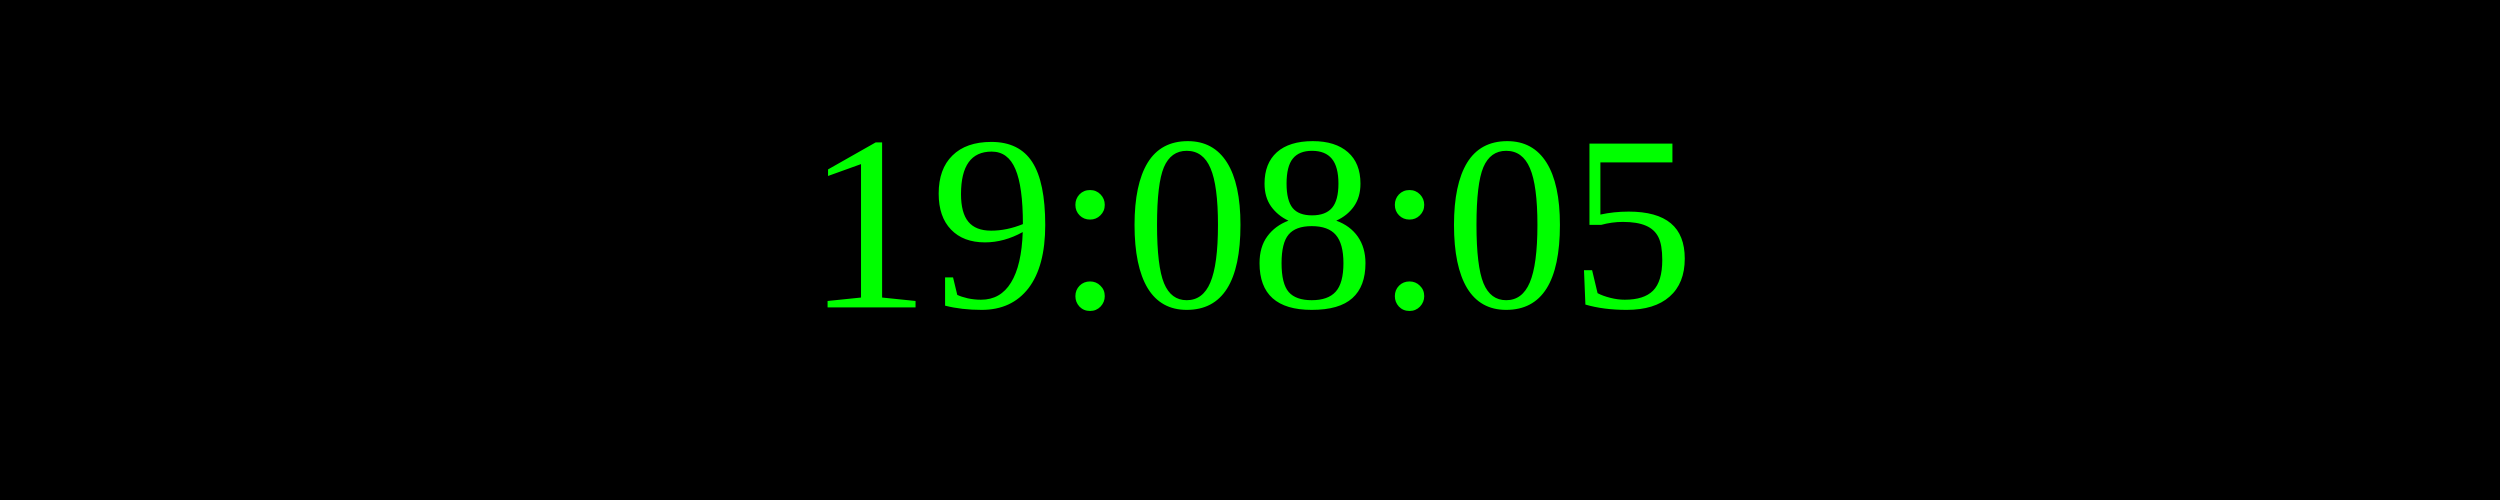
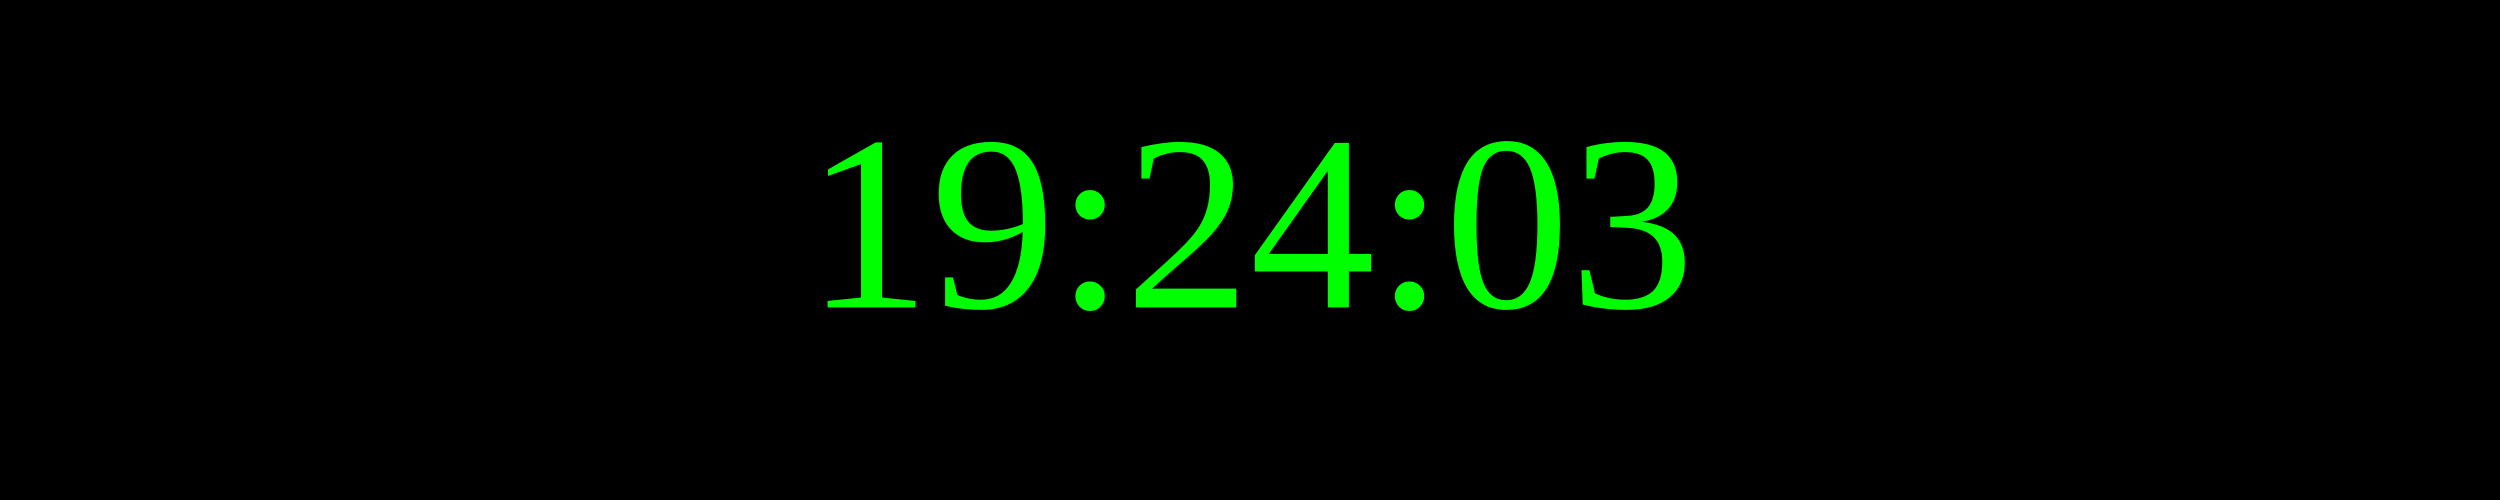
<svg xmlns="http://www.w3.org/2000/svg" width="250" height="50">
  <rect width="100%" height="100%" fill="black" />
  <text x="50%" y="50%" font-size="25" fill="lime" text-anchor="middle" dominant-baseline="middle">
- 19:08:05
+ 19:24:03
</text>
</svg>
